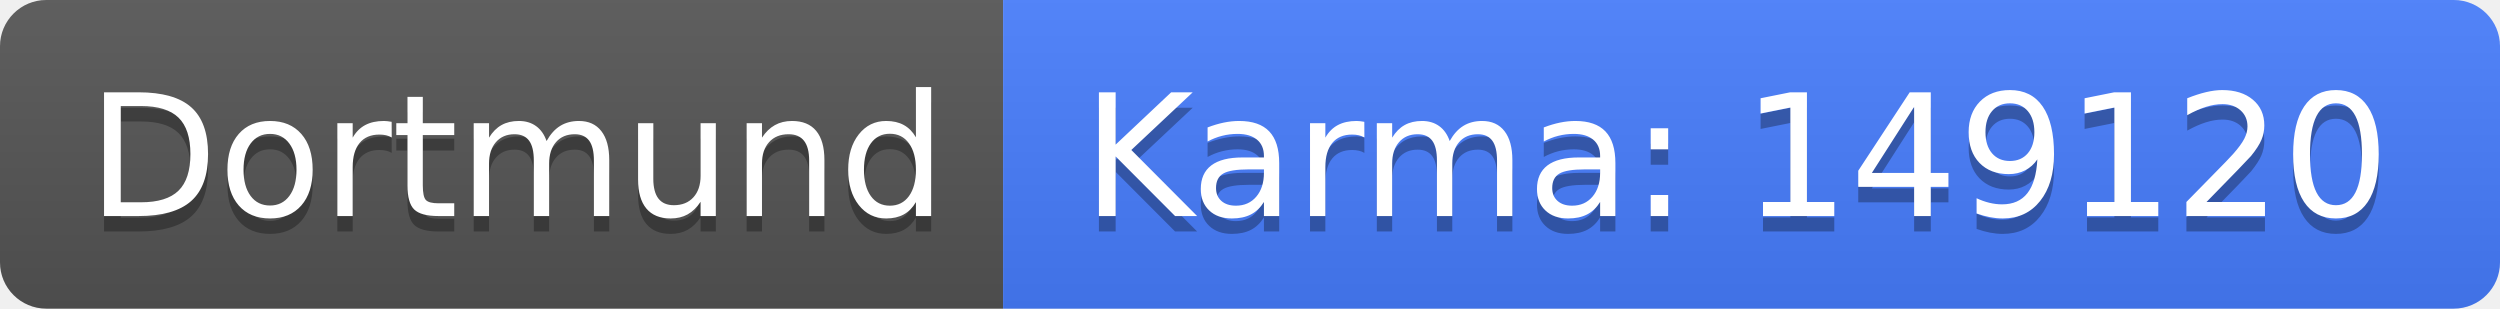
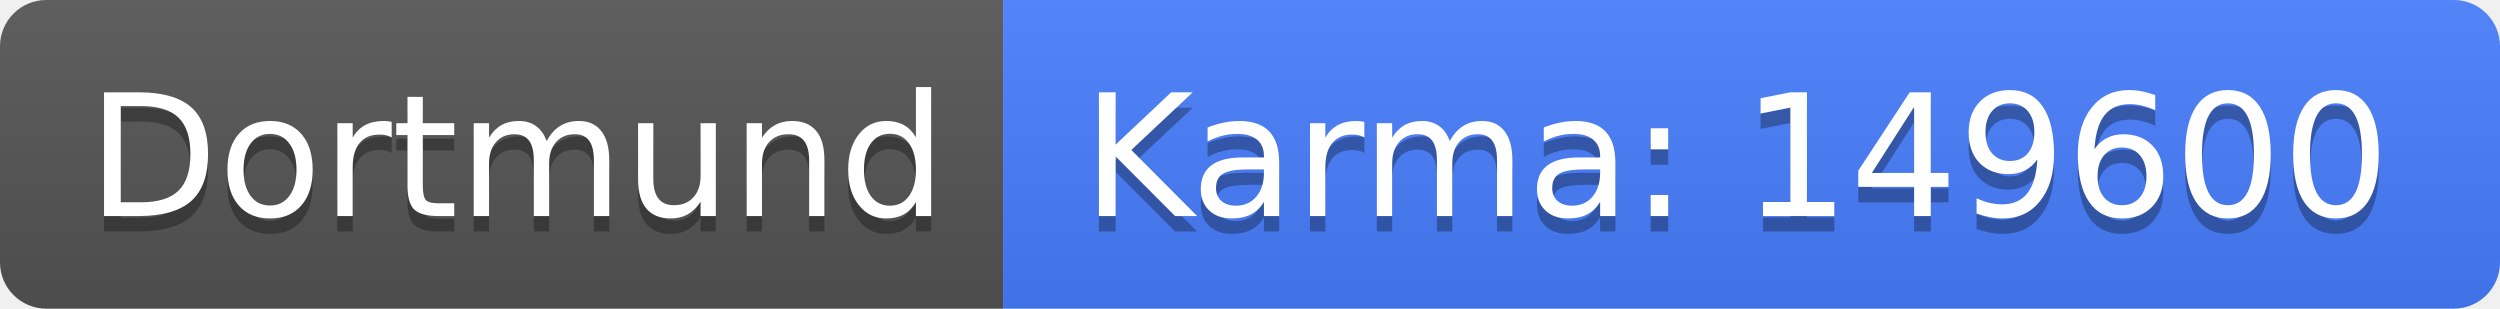
<svg xmlns="http://www.w3.org/2000/svg" width="162" height="20">
  <linearGradient id="b" x2="0" y2="100%">
    <stop offset="0" stop-color="#bbb" stop-opacity=".1" />
    <stop offset="1" stop-opacity=".1" />
  </linearGradient>
  <clipPath id="a">
    <rect width="162" height="20" rx="3" fill="#fff" />
  </clipPath>
  <g clip-path="url(#a)">
    <path fill="#555" d="M0 0h65v20H0z" />
    <path fill="#477eff" d="M65 0h97v20H65z" />
    <path fill="url(#b)" d="M0 0h162v20H0z" />
  </g>
  <g fill="#fff" text-anchor="middle" font-family="DejaVu Sans,Verdana,Geneva,sans-serif" font-size="110">
    <text x="335" y="150" fill="#010101" fill-opacity=".3" transform="scale(.1)" textLength="550">Dortmund</text>
    <text x="335" y="140" transform="scale(.1)" textLength="550">Dortmund</text>
-     <text x="1125" y="150" fill="#010101" fill-opacity=".3" transform="scale(.1)" textLength="870">Karma: 149120</text>
-     <text x="1125" y="140" transform="scale(.1)" textLength="870">Karma: 149120</text>
+     <text x="1125" y="150" fill="#010101" fill-opacity=".3" transform="scale(.1)" textLength="870">Karma: 149600</text>
+     <text x="1125" y="140" transform="scale(.1)" textLength="870">Karma: 149600</text>
  </g>
</svg>
